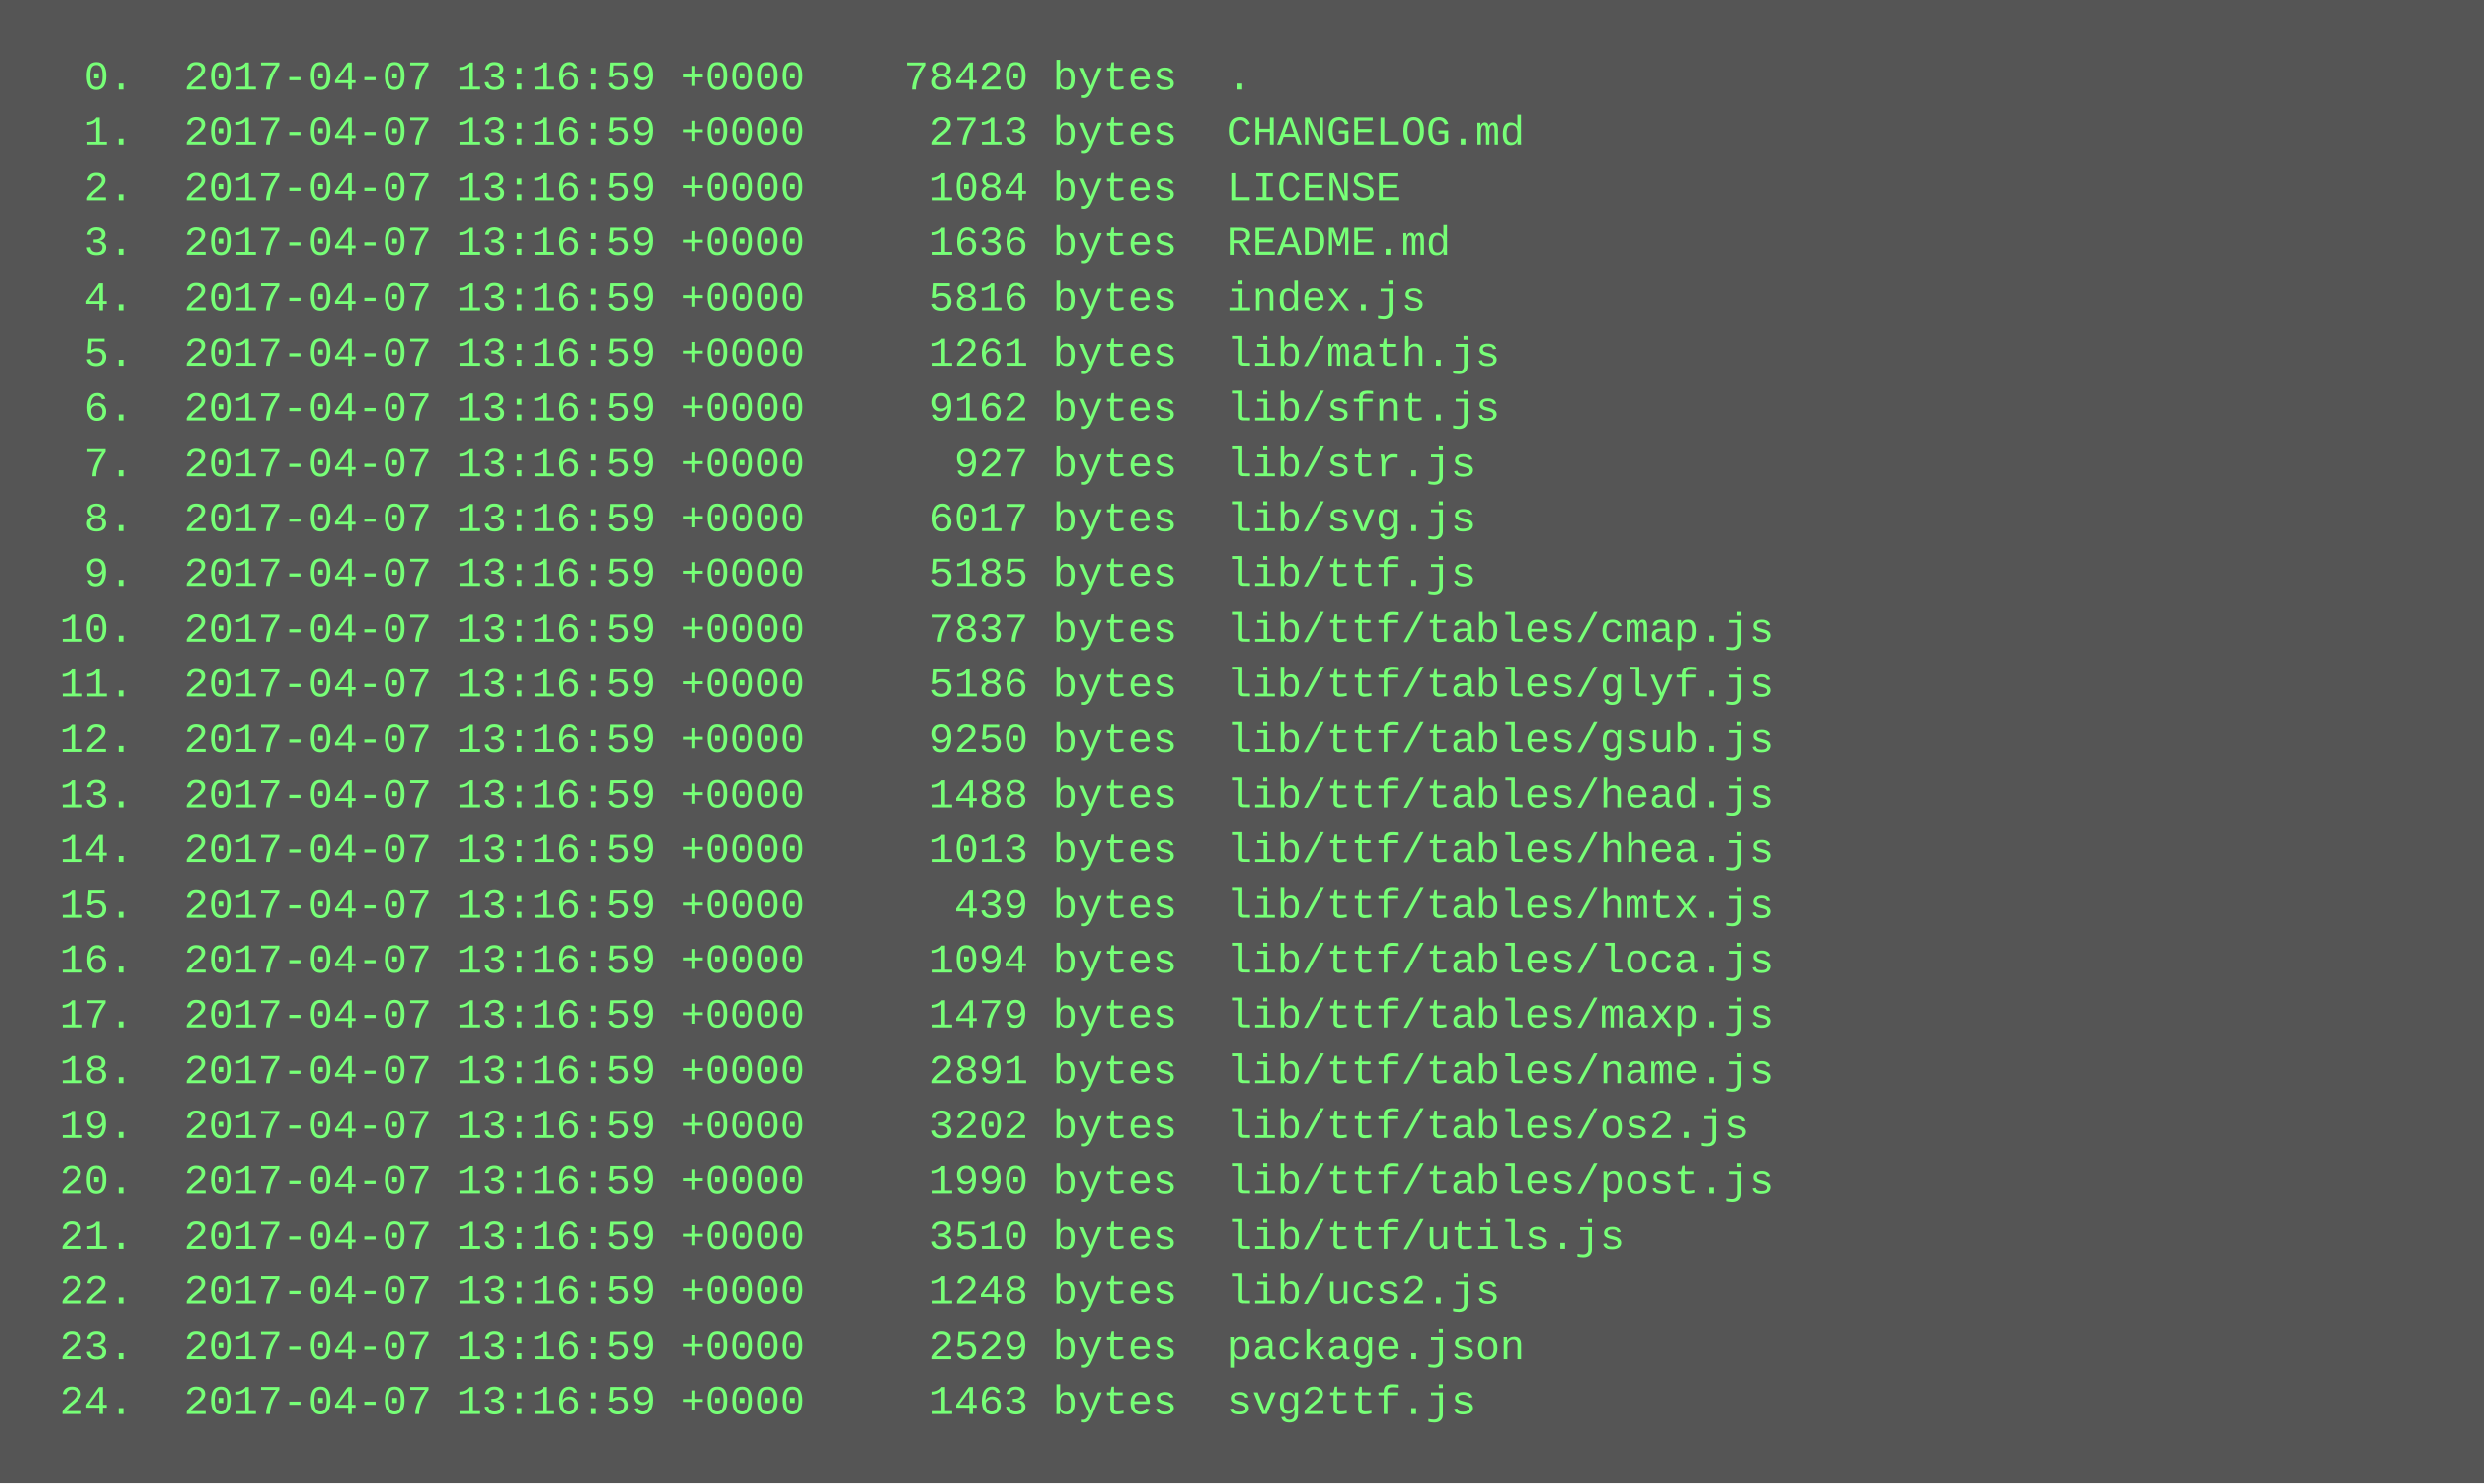
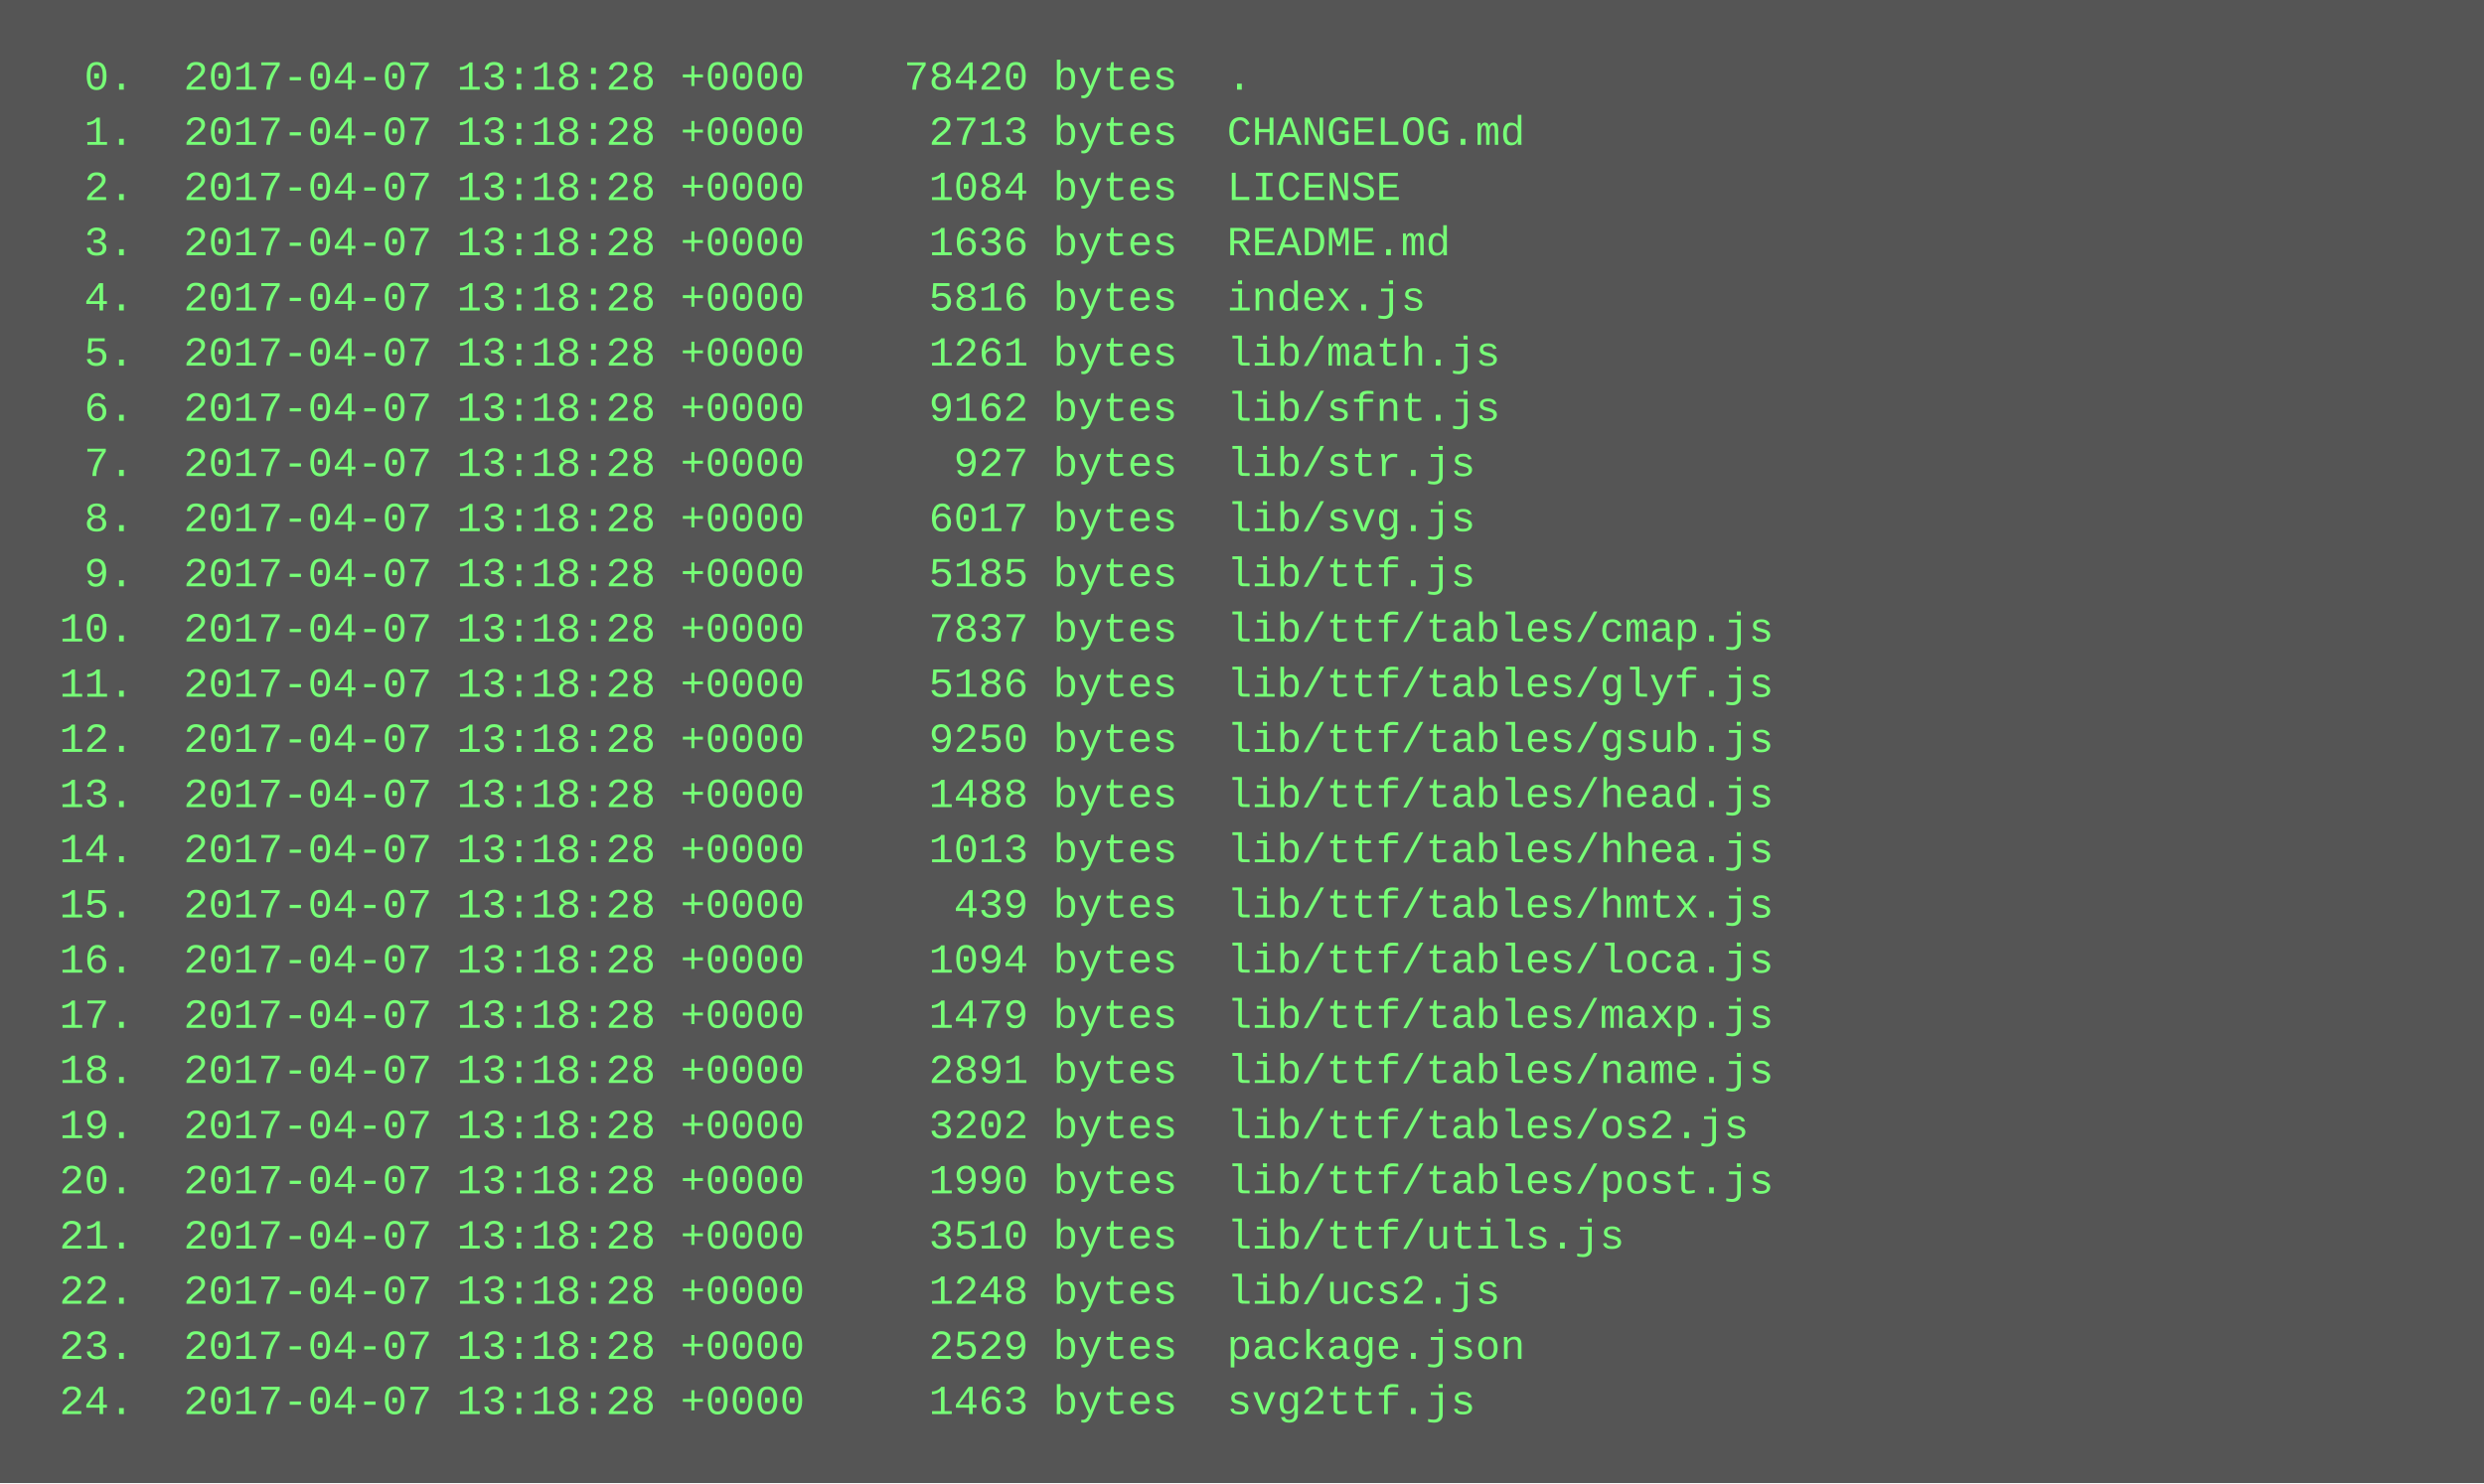
<svg xmlns="http://www.w3.org/2000/svg" height="430" width="720">
  <rect height="430" fill="#555" width="720" />
  <text fill="#7f7" font-family="Courier New" font-size="12" xml:space="preserve">
-     <tspan x="10" y="26">  0.  2017-04-07 13:16:59 +0000    78420 bytes  .</tspan>
-     <tspan x="10" y="42">  1.  2017-04-07 13:16:59 +0000     2713 bytes  CHANGELOG.md</tspan>
-     <tspan x="10" y="58">  2.  2017-04-07 13:16:59 +0000     1084 bytes  LICENSE</tspan>
-     <tspan x="10" y="74">  3.  2017-04-07 13:16:59 +0000     1636 bytes  README.md</tspan>
-     <tspan x="10" y="90">  4.  2017-04-07 13:16:59 +0000     5816 bytes  index.js</tspan>
-     <tspan x="10" y="106">  5.  2017-04-07 13:16:59 +0000     1261 bytes  lib/math.js</tspan>
-     <tspan x="10" y="122">  6.  2017-04-07 13:16:59 +0000     9162 bytes  lib/sfnt.js</tspan>
-     <tspan x="10" y="138">  7.  2017-04-07 13:16:59 +0000      927 bytes  lib/str.js</tspan>
-     <tspan x="10" y="154">  8.  2017-04-07 13:16:59 +0000     6017 bytes  lib/svg.js</tspan>
-     <tspan x="10" y="170">  9.  2017-04-07 13:16:59 +0000     5185 bytes  lib/ttf.js</tspan>
-     <tspan x="10" y="186"> 10.  2017-04-07 13:16:59 +0000     7837 bytes  lib/ttf/tables/cmap.js</tspan>
-     <tspan x="10" y="202"> 11.  2017-04-07 13:16:59 +0000     5186 bytes  lib/ttf/tables/glyf.js</tspan>
-     <tspan x="10" y="218"> 12.  2017-04-07 13:16:59 +0000     9250 bytes  lib/ttf/tables/gsub.js</tspan>
-     <tspan x="10" y="234"> 13.  2017-04-07 13:16:59 +0000     1488 bytes  lib/ttf/tables/head.js</tspan>
-     <tspan x="10" y="250"> 14.  2017-04-07 13:16:59 +0000     1013 bytes  lib/ttf/tables/hhea.js</tspan>
-     <tspan x="10" y="266"> 15.  2017-04-07 13:16:59 +0000      439 bytes  lib/ttf/tables/hmtx.js</tspan>
-     <tspan x="10" y="282"> 16.  2017-04-07 13:16:59 +0000     1094 bytes  lib/ttf/tables/loca.js</tspan>
-     <tspan x="10" y="298"> 17.  2017-04-07 13:16:59 +0000     1479 bytes  lib/ttf/tables/maxp.js</tspan>
-     <tspan x="10" y="314"> 18.  2017-04-07 13:16:59 +0000     2891 bytes  lib/ttf/tables/name.js</tspan>
-     <tspan x="10" y="330"> 19.  2017-04-07 13:16:59 +0000     3202 bytes  lib/ttf/tables/os2.js</tspan>
-     <tspan x="10" y="346"> 20.  2017-04-07 13:16:59 +0000     1990 bytes  lib/ttf/tables/post.js</tspan>
-     <tspan x="10" y="362"> 21.  2017-04-07 13:16:59 +0000     3510 bytes  lib/ttf/utils.js</tspan>
-     <tspan x="10" y="378"> 22.  2017-04-07 13:16:59 +0000     1248 bytes  lib/ucs2.js</tspan>
-     <tspan x="10" y="394"> 23.  2017-04-07 13:16:59 +0000     2529 bytes  package.json</tspan>
-     <tspan x="10" y="410"> 24.  2017-04-07 13:16:59 +0000     1463 bytes  svg2ttf.js</tspan>
+     <tspan x="10" y="26">  0.  2017-04-07 13:18:28 +0000    78420 bytes  .</tspan>
+     <tspan x="10" y="42">  1.  2017-04-07 13:18:28 +0000     2713 bytes  CHANGELOG.md</tspan>
+     <tspan x="10" y="58">  2.  2017-04-07 13:18:28 +0000     1084 bytes  LICENSE</tspan>
+     <tspan x="10" y="74">  3.  2017-04-07 13:18:28 +0000     1636 bytes  README.md</tspan>
+     <tspan x="10" y="90">  4.  2017-04-07 13:18:28 +0000     5816 bytes  index.js</tspan>
+     <tspan x="10" y="106">  5.  2017-04-07 13:18:28 +0000     1261 bytes  lib/math.js</tspan>
+     <tspan x="10" y="122">  6.  2017-04-07 13:18:28 +0000     9162 bytes  lib/sfnt.js</tspan>
+     <tspan x="10" y="138">  7.  2017-04-07 13:18:28 +0000      927 bytes  lib/str.js</tspan>
+     <tspan x="10" y="154">  8.  2017-04-07 13:18:28 +0000     6017 bytes  lib/svg.js</tspan>
+     <tspan x="10" y="170">  9.  2017-04-07 13:18:28 +0000     5185 bytes  lib/ttf.js</tspan>
+     <tspan x="10" y="186"> 10.  2017-04-07 13:18:28 +0000     7837 bytes  lib/ttf/tables/cmap.js</tspan>
+     <tspan x="10" y="202"> 11.  2017-04-07 13:18:28 +0000     5186 bytes  lib/ttf/tables/glyf.js</tspan>
+     <tspan x="10" y="218"> 12.  2017-04-07 13:18:28 +0000     9250 bytes  lib/ttf/tables/gsub.js</tspan>
+     <tspan x="10" y="234"> 13.  2017-04-07 13:18:28 +0000     1488 bytes  lib/ttf/tables/head.js</tspan>
+     <tspan x="10" y="250"> 14.  2017-04-07 13:18:28 +0000     1013 bytes  lib/ttf/tables/hhea.js</tspan>
+     <tspan x="10" y="266"> 15.  2017-04-07 13:18:28 +0000      439 bytes  lib/ttf/tables/hmtx.js</tspan>
+     <tspan x="10" y="282"> 16.  2017-04-07 13:18:28 +0000     1094 bytes  lib/ttf/tables/loca.js</tspan>
+     <tspan x="10" y="298"> 17.  2017-04-07 13:18:28 +0000     1479 bytes  lib/ttf/tables/maxp.js</tspan>
+     <tspan x="10" y="314"> 18.  2017-04-07 13:18:28 +0000     2891 bytes  lib/ttf/tables/name.js</tspan>
+     <tspan x="10" y="330"> 19.  2017-04-07 13:18:28 +0000     3202 bytes  lib/ttf/tables/os2.js</tspan>
+     <tspan x="10" y="346"> 20.  2017-04-07 13:18:28 +0000     1990 bytes  lib/ttf/tables/post.js</tspan>
+     <tspan x="10" y="362"> 21.  2017-04-07 13:18:28 +0000     3510 bytes  lib/ttf/utils.js</tspan>
+     <tspan x="10" y="378"> 22.  2017-04-07 13:18:28 +0000     1248 bytes  lib/ucs2.js</tspan>
+     <tspan x="10" y="394"> 23.  2017-04-07 13:18:28 +0000     2529 bytes  package.json</tspan>
+     <tspan x="10" y="410"> 24.  2017-04-07 13:18:28 +0000     1463 bytes  svg2ttf.js</tspan>
  </text>
</svg>
